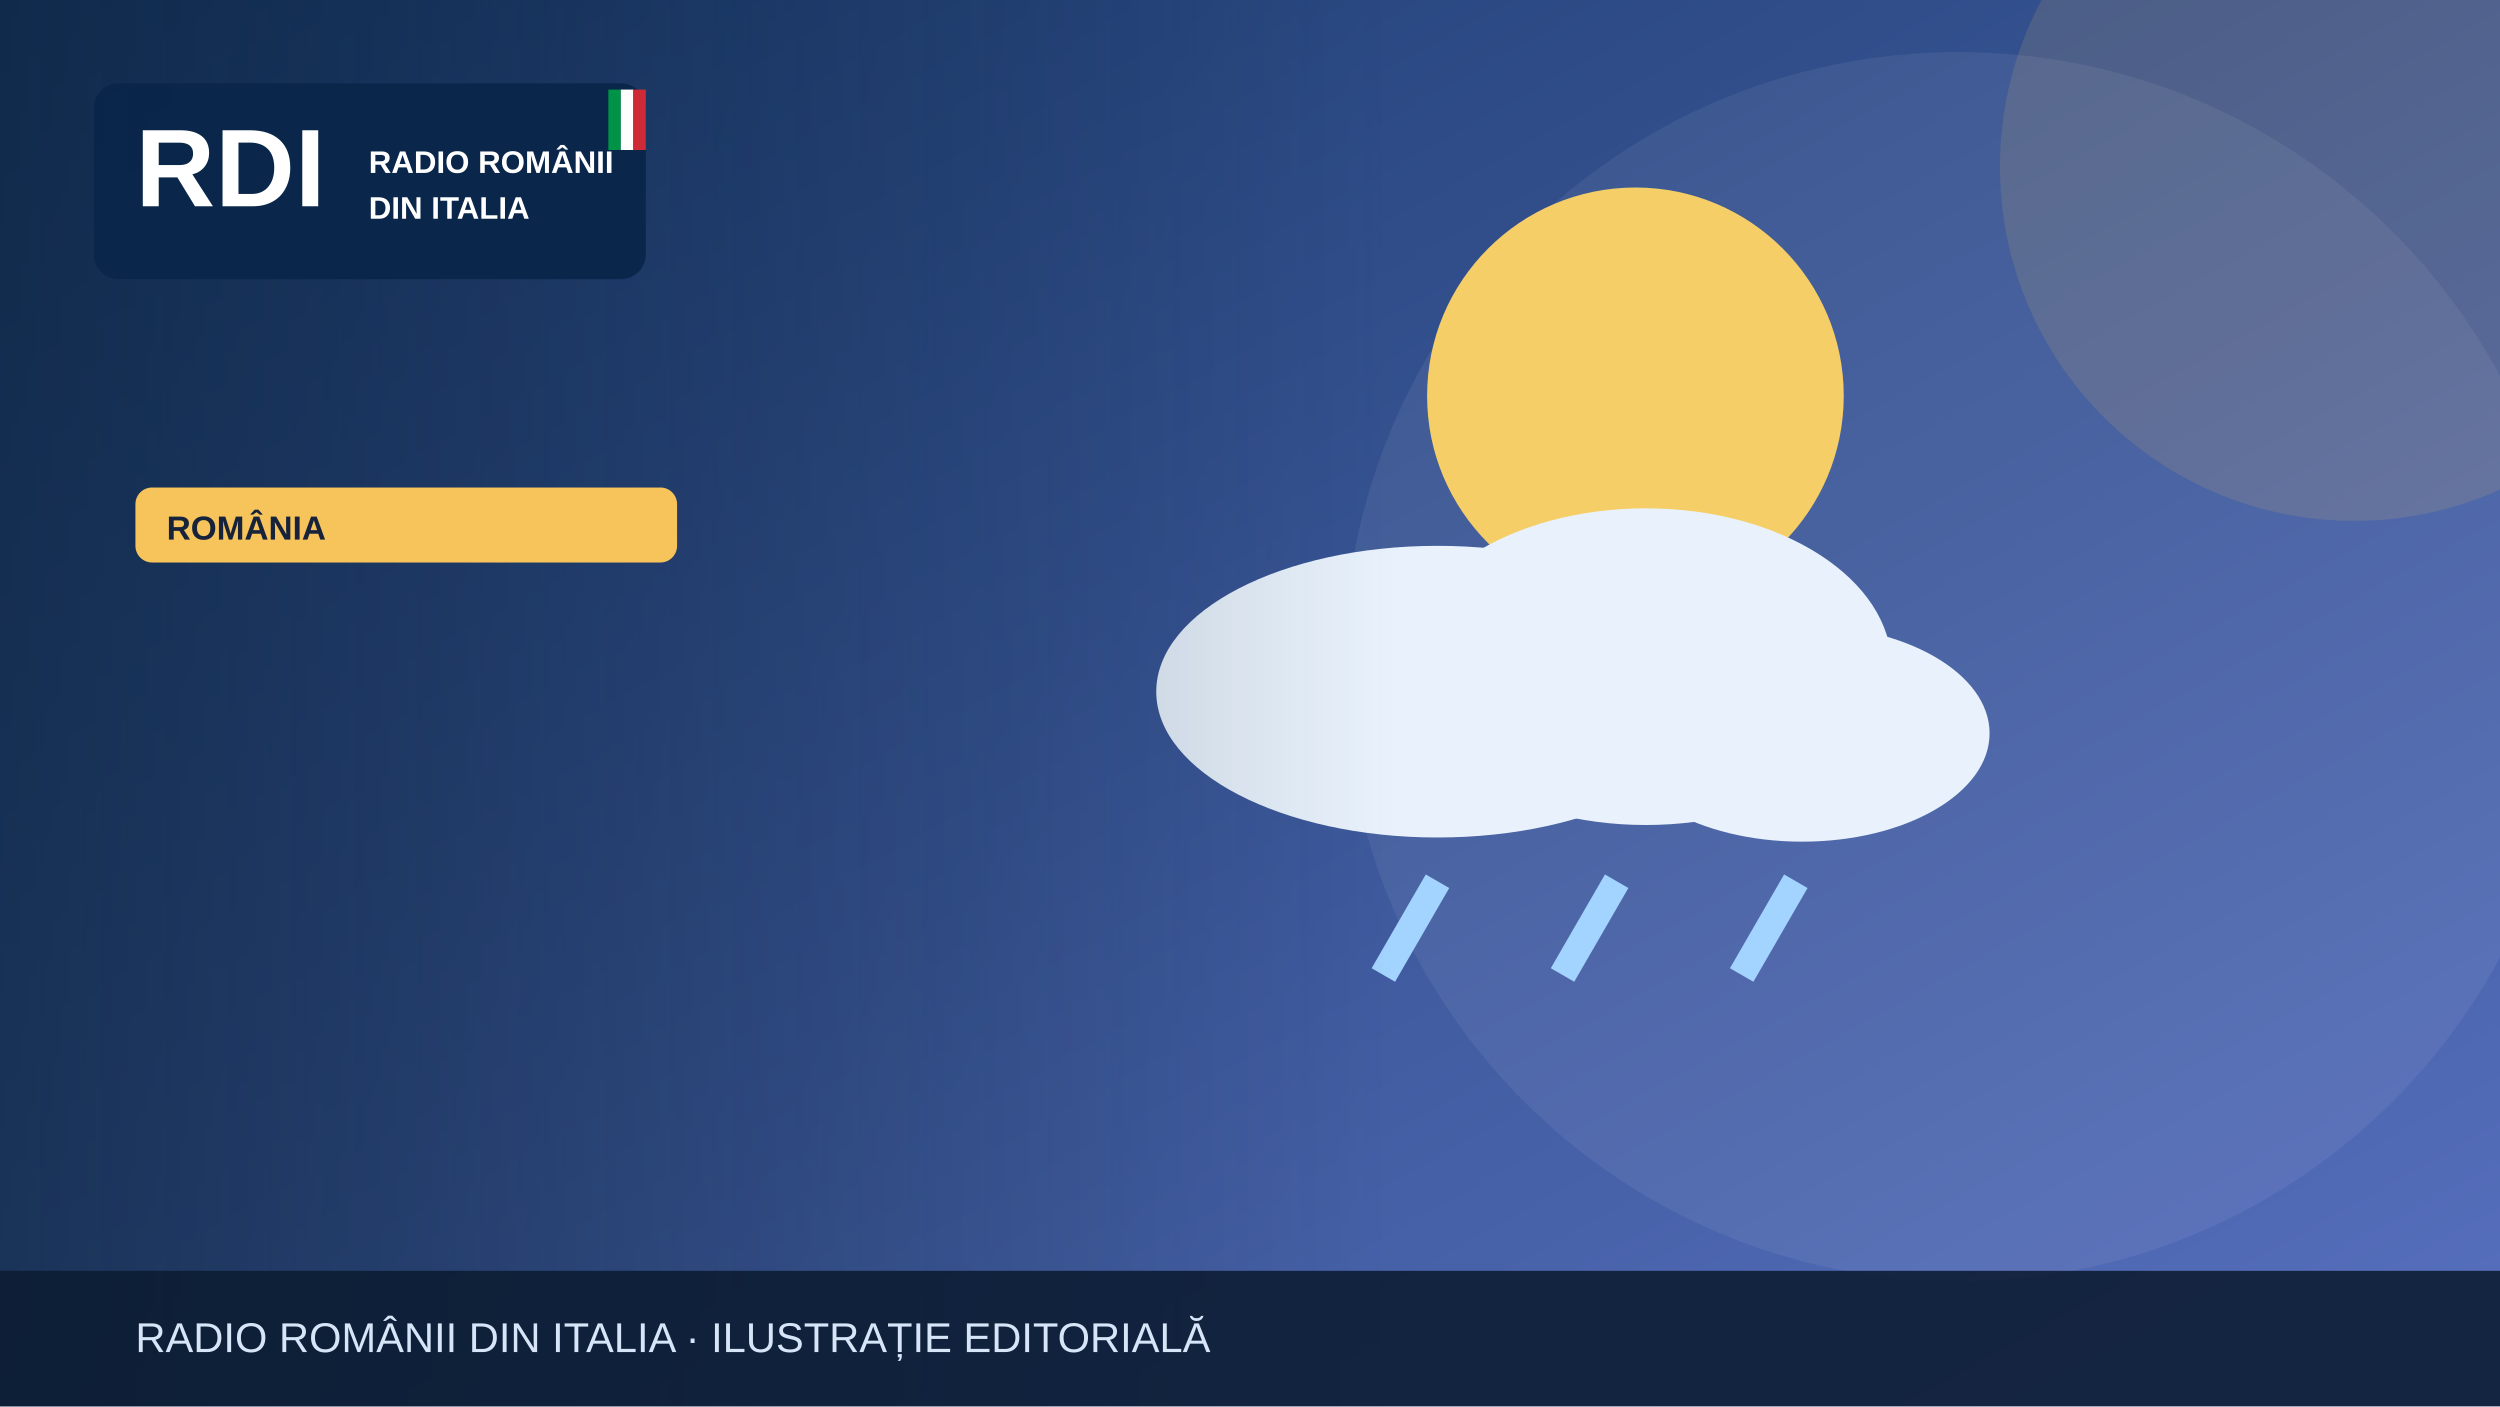
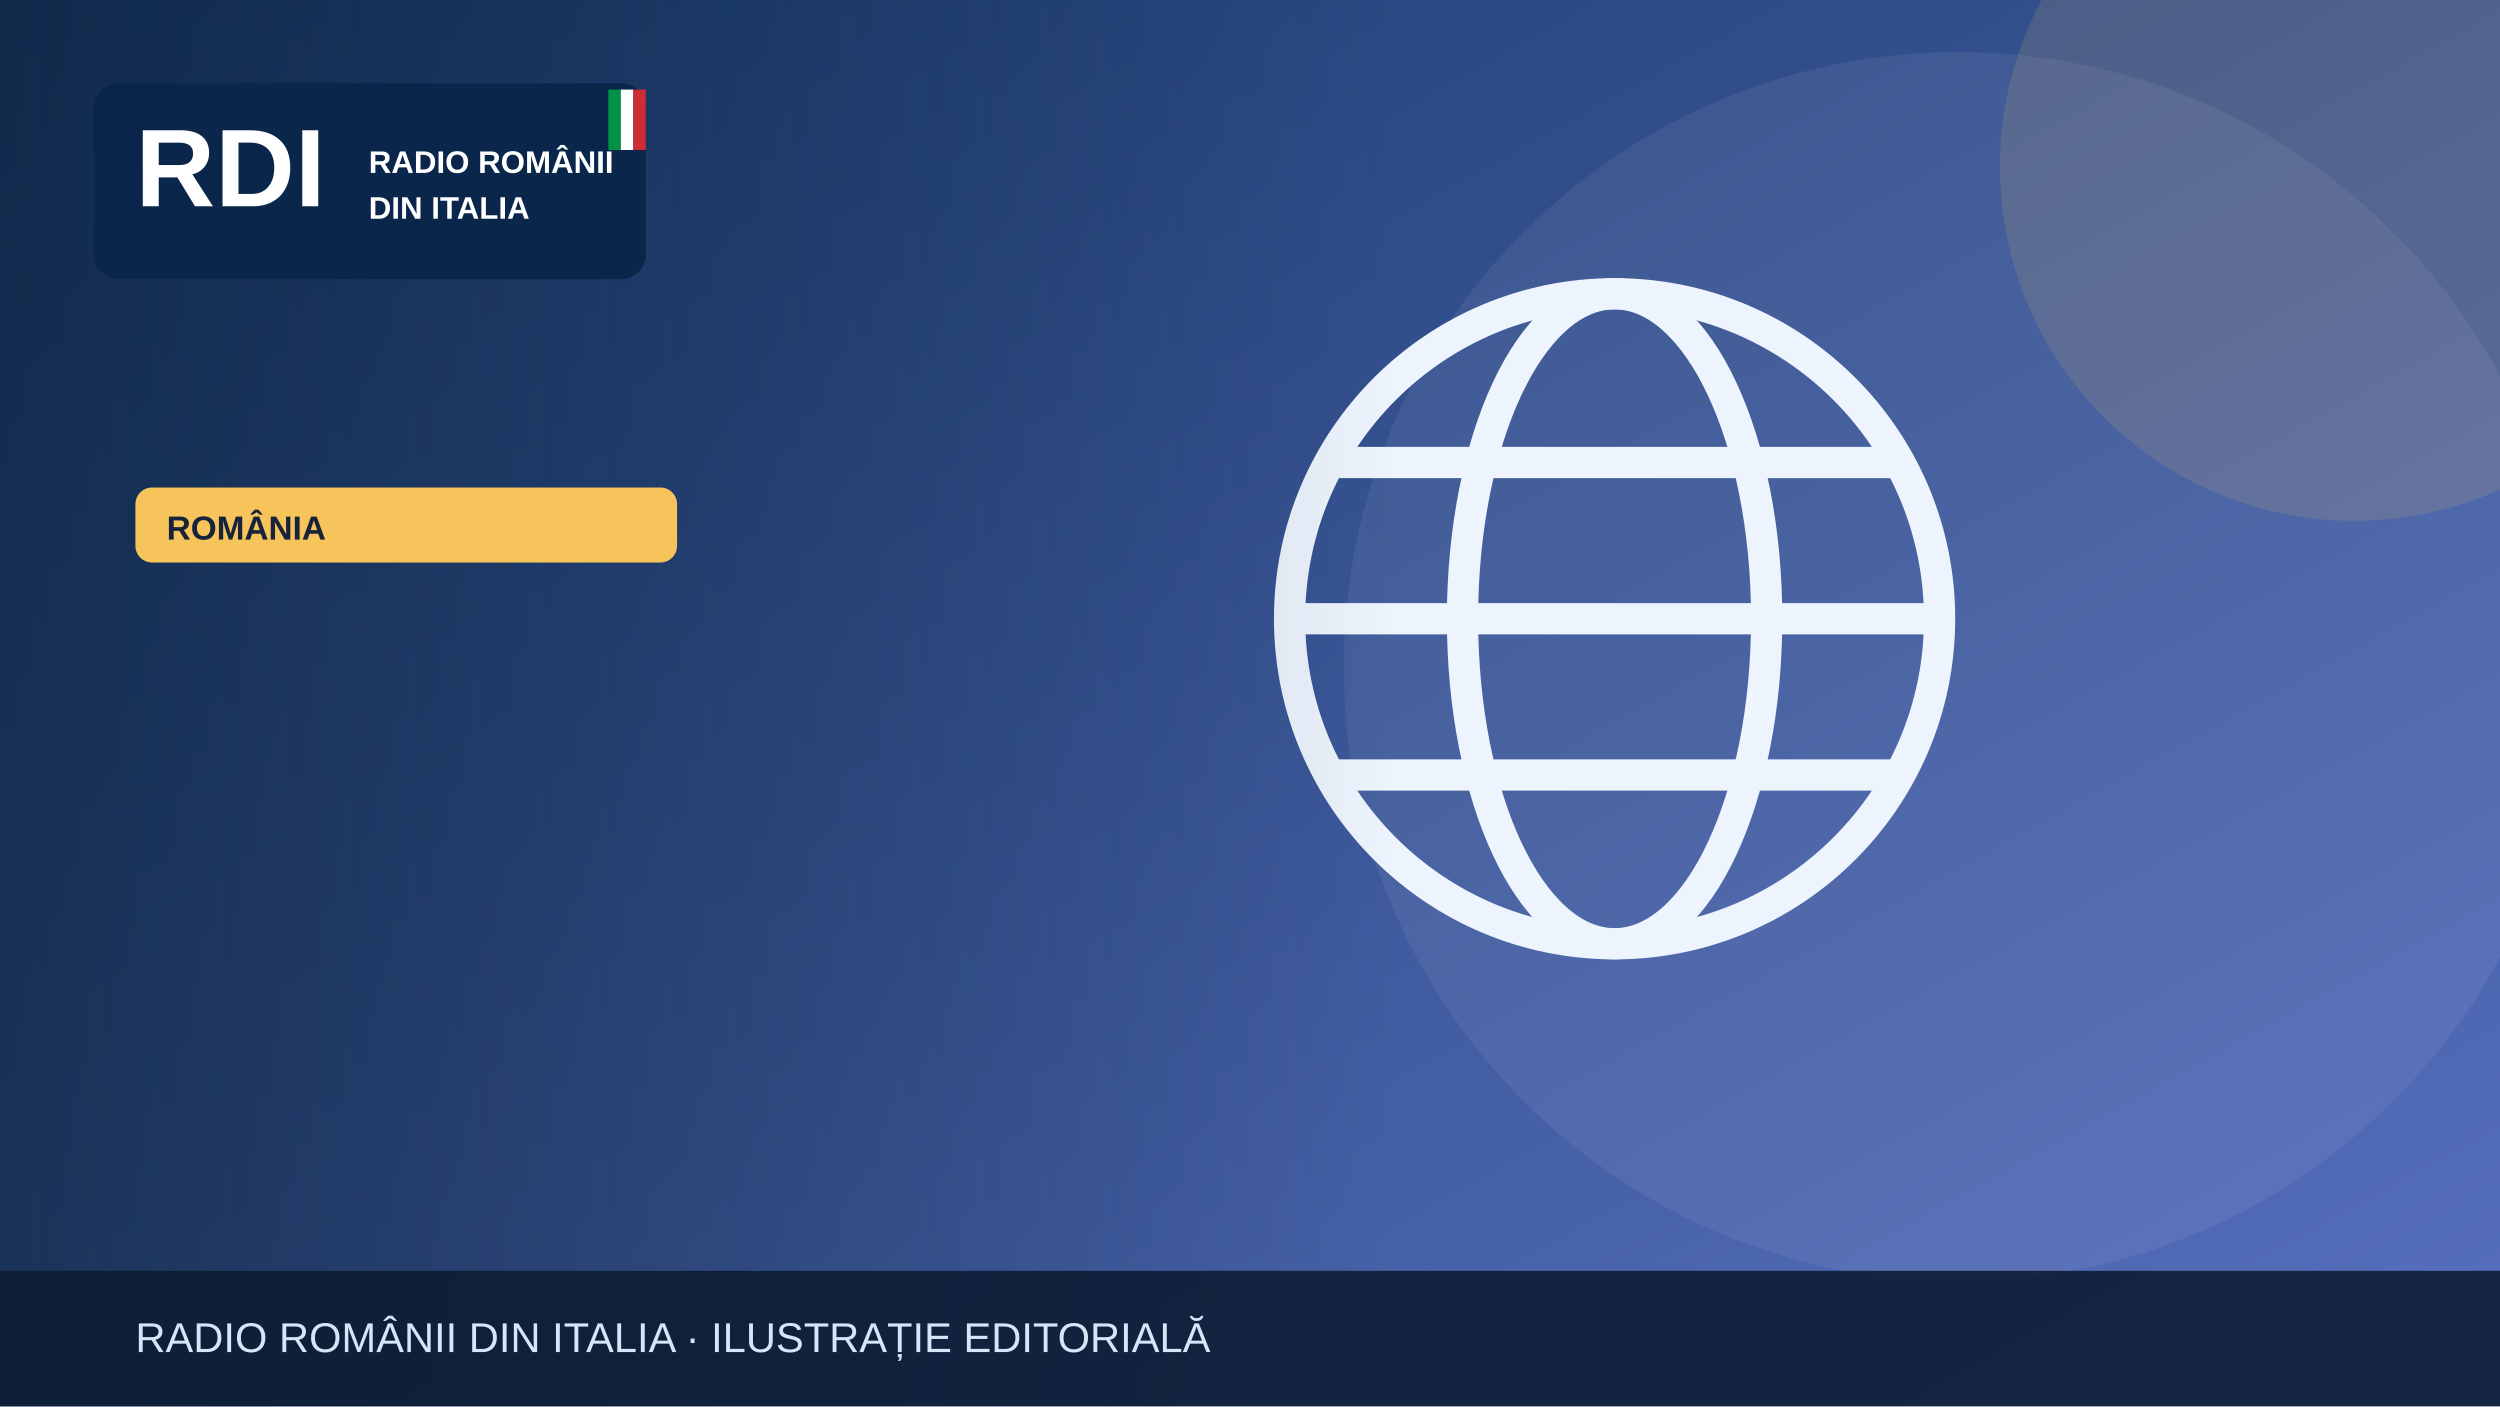
<svg xmlns="http://www.w3.org/2000/svg" width="1200" height="675" viewBox="0 0 1200 675" role="img" aria-label="Illustrazione editoriale RDI">
  <defs>
    <linearGradient id="bg" x2="1" y2="1">
      <stop stop-color="#19396b" />
      <stop offset="1" stop-color="#5870bf" />
    </linearGradient>
    <linearGradient id="shade">
      <stop stop-color="#0b223a" stop-opacity=".65" />
      <stop offset="1" stop-color="#0b223a" stop-opacity="0" />
    </linearGradient>
  </defs>
  <rect width="1200" height="675" fill="url(#bg)" />
  <circle cx="940" cy="320" r="295" fill="#fff" opacity=".065" />
  <circle cx="1130" cy="80" r="170" fill="#f6c45a" opacity=".13" />
  <g>
-     <circle cx="785" cy="190" r="100" fill="#f5ce67" />
-     <g fill="#e9f2fc">
-       <ellipse cx="690" cy="332" rx="135" ry="70" />
-       <ellipse cx="790" cy="320" rx="118" ry="76" />
-       <ellipse cx="865" cy="352" rx="90" ry="52" />
-     </g>
-     <g stroke="#a3d3ff" stroke-width="13">
-       <path d="M690 423l-26 45m112-45-26 45m112-45-26 45" />
+     <g fill="none" stroke="#eef4fd" stroke-width="15">
+       <circle cx="775" cy="297" r="156" />
+       <ellipse cx="775" cy="297" rx="73" ry="156" />
+       <path d="M621 297h308m-290-75h272m-272 150h272" />
    </g>
  </g>
  <rect x="0" y="0" width="670" height="675" fill="url(#shade)" />
  <rect x="45" y="40" width="265" height="94" rx="12" fill="#09264a" opacity=".97" />
  <text x="65" y="99" font-family="Arial,sans-serif" font-size="53" font-weight="900" fill="white">RDI</text>
  <text x="177" y="83" font-family="Arial,sans-serif" font-size="15" font-weight="800" fill="white">RADIO ROMÂNII</text>
  <text x="177" y="105" font-family="Arial,sans-serif" font-size="15" font-weight="800" fill="white">DIN ITALIA</text>
  <rect x="292" y="43" width="6" height="29" fill="#009246" />
  <rect x="298" y="43" width="6" height="29" fill="#fff" />
  <rect x="304" y="43" width="6" height="29" fill="#ce2b37" />
  <rect x="65" y="234" width="260" height="36" rx="8" fill="#f6c45a" />
  <text x="80" y="259" font-family="Arial,sans-serif" font-size="16" font-weight="800" fill="#16233b">ROMÂNIA</text>
  <rect y="610" width="1200" height="65" fill="#0b1b32" opacity=".88" />
  <text x="65" y="649" font-family="Arial,sans-serif" font-size="20" fill="#d6e5f7">RADIO ROMÂNII DIN ITALIA · ILUSTRAȚIE EDITORIALĂ</text>
</svg>
